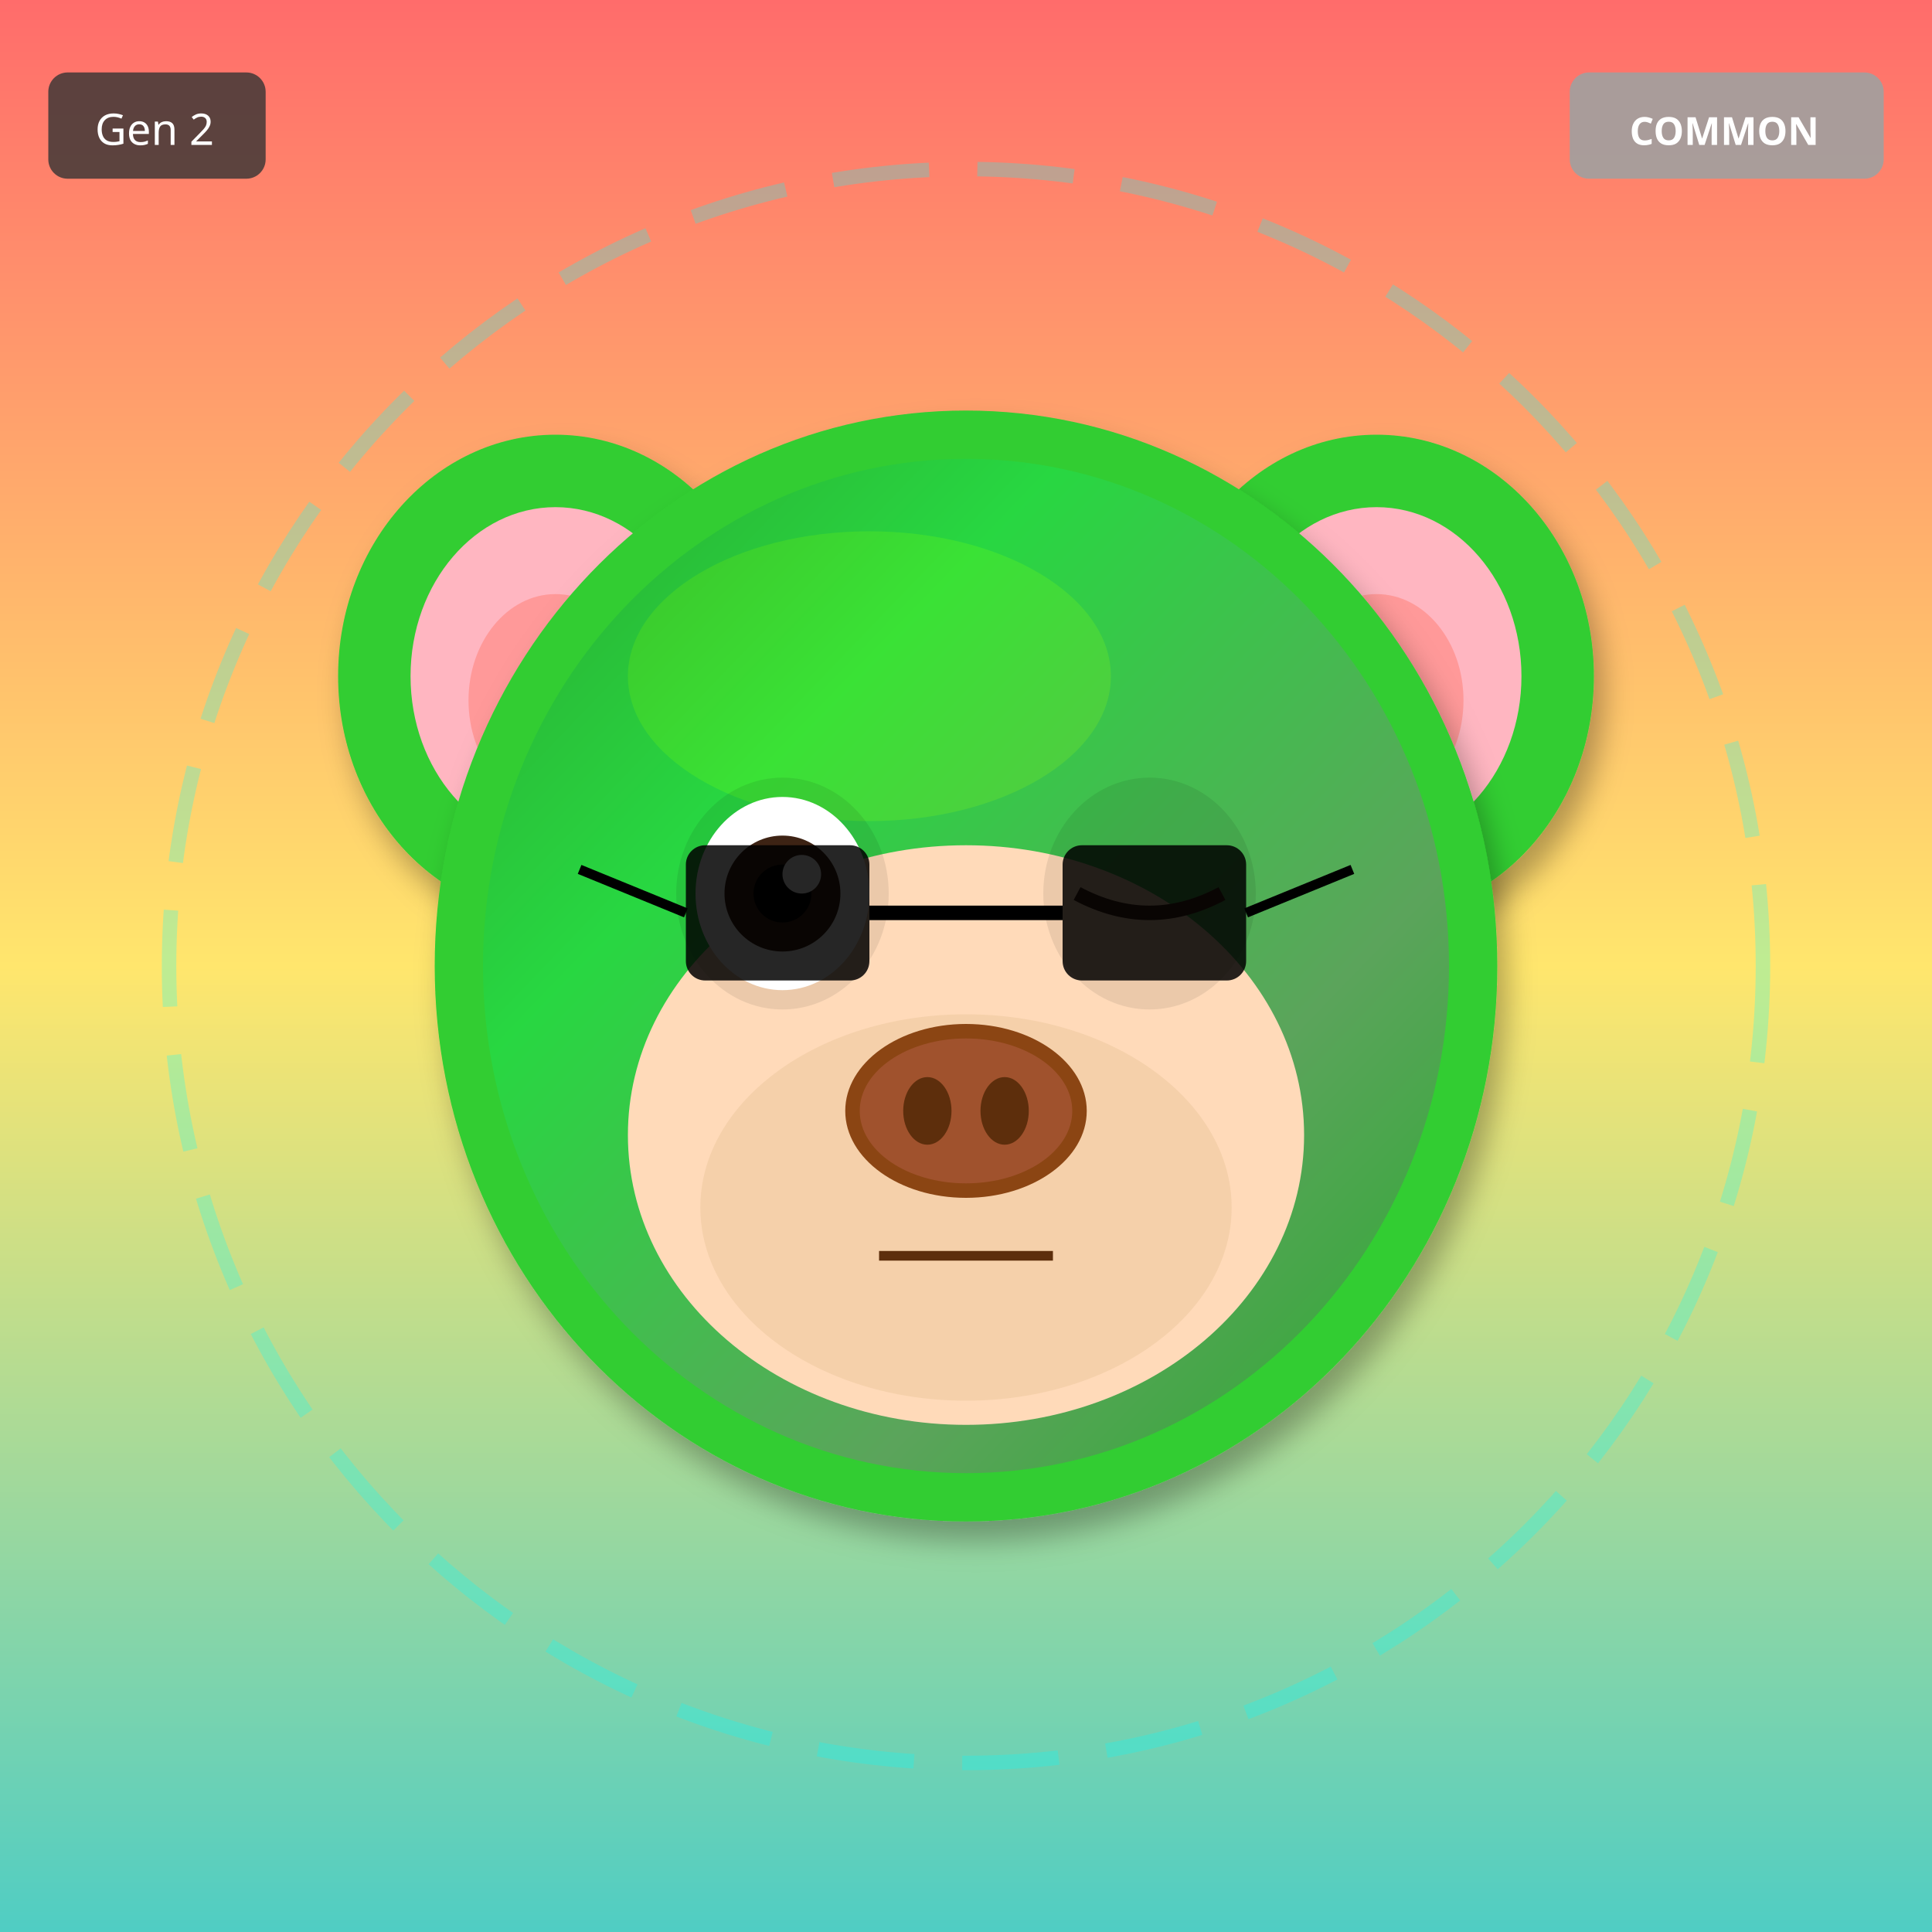
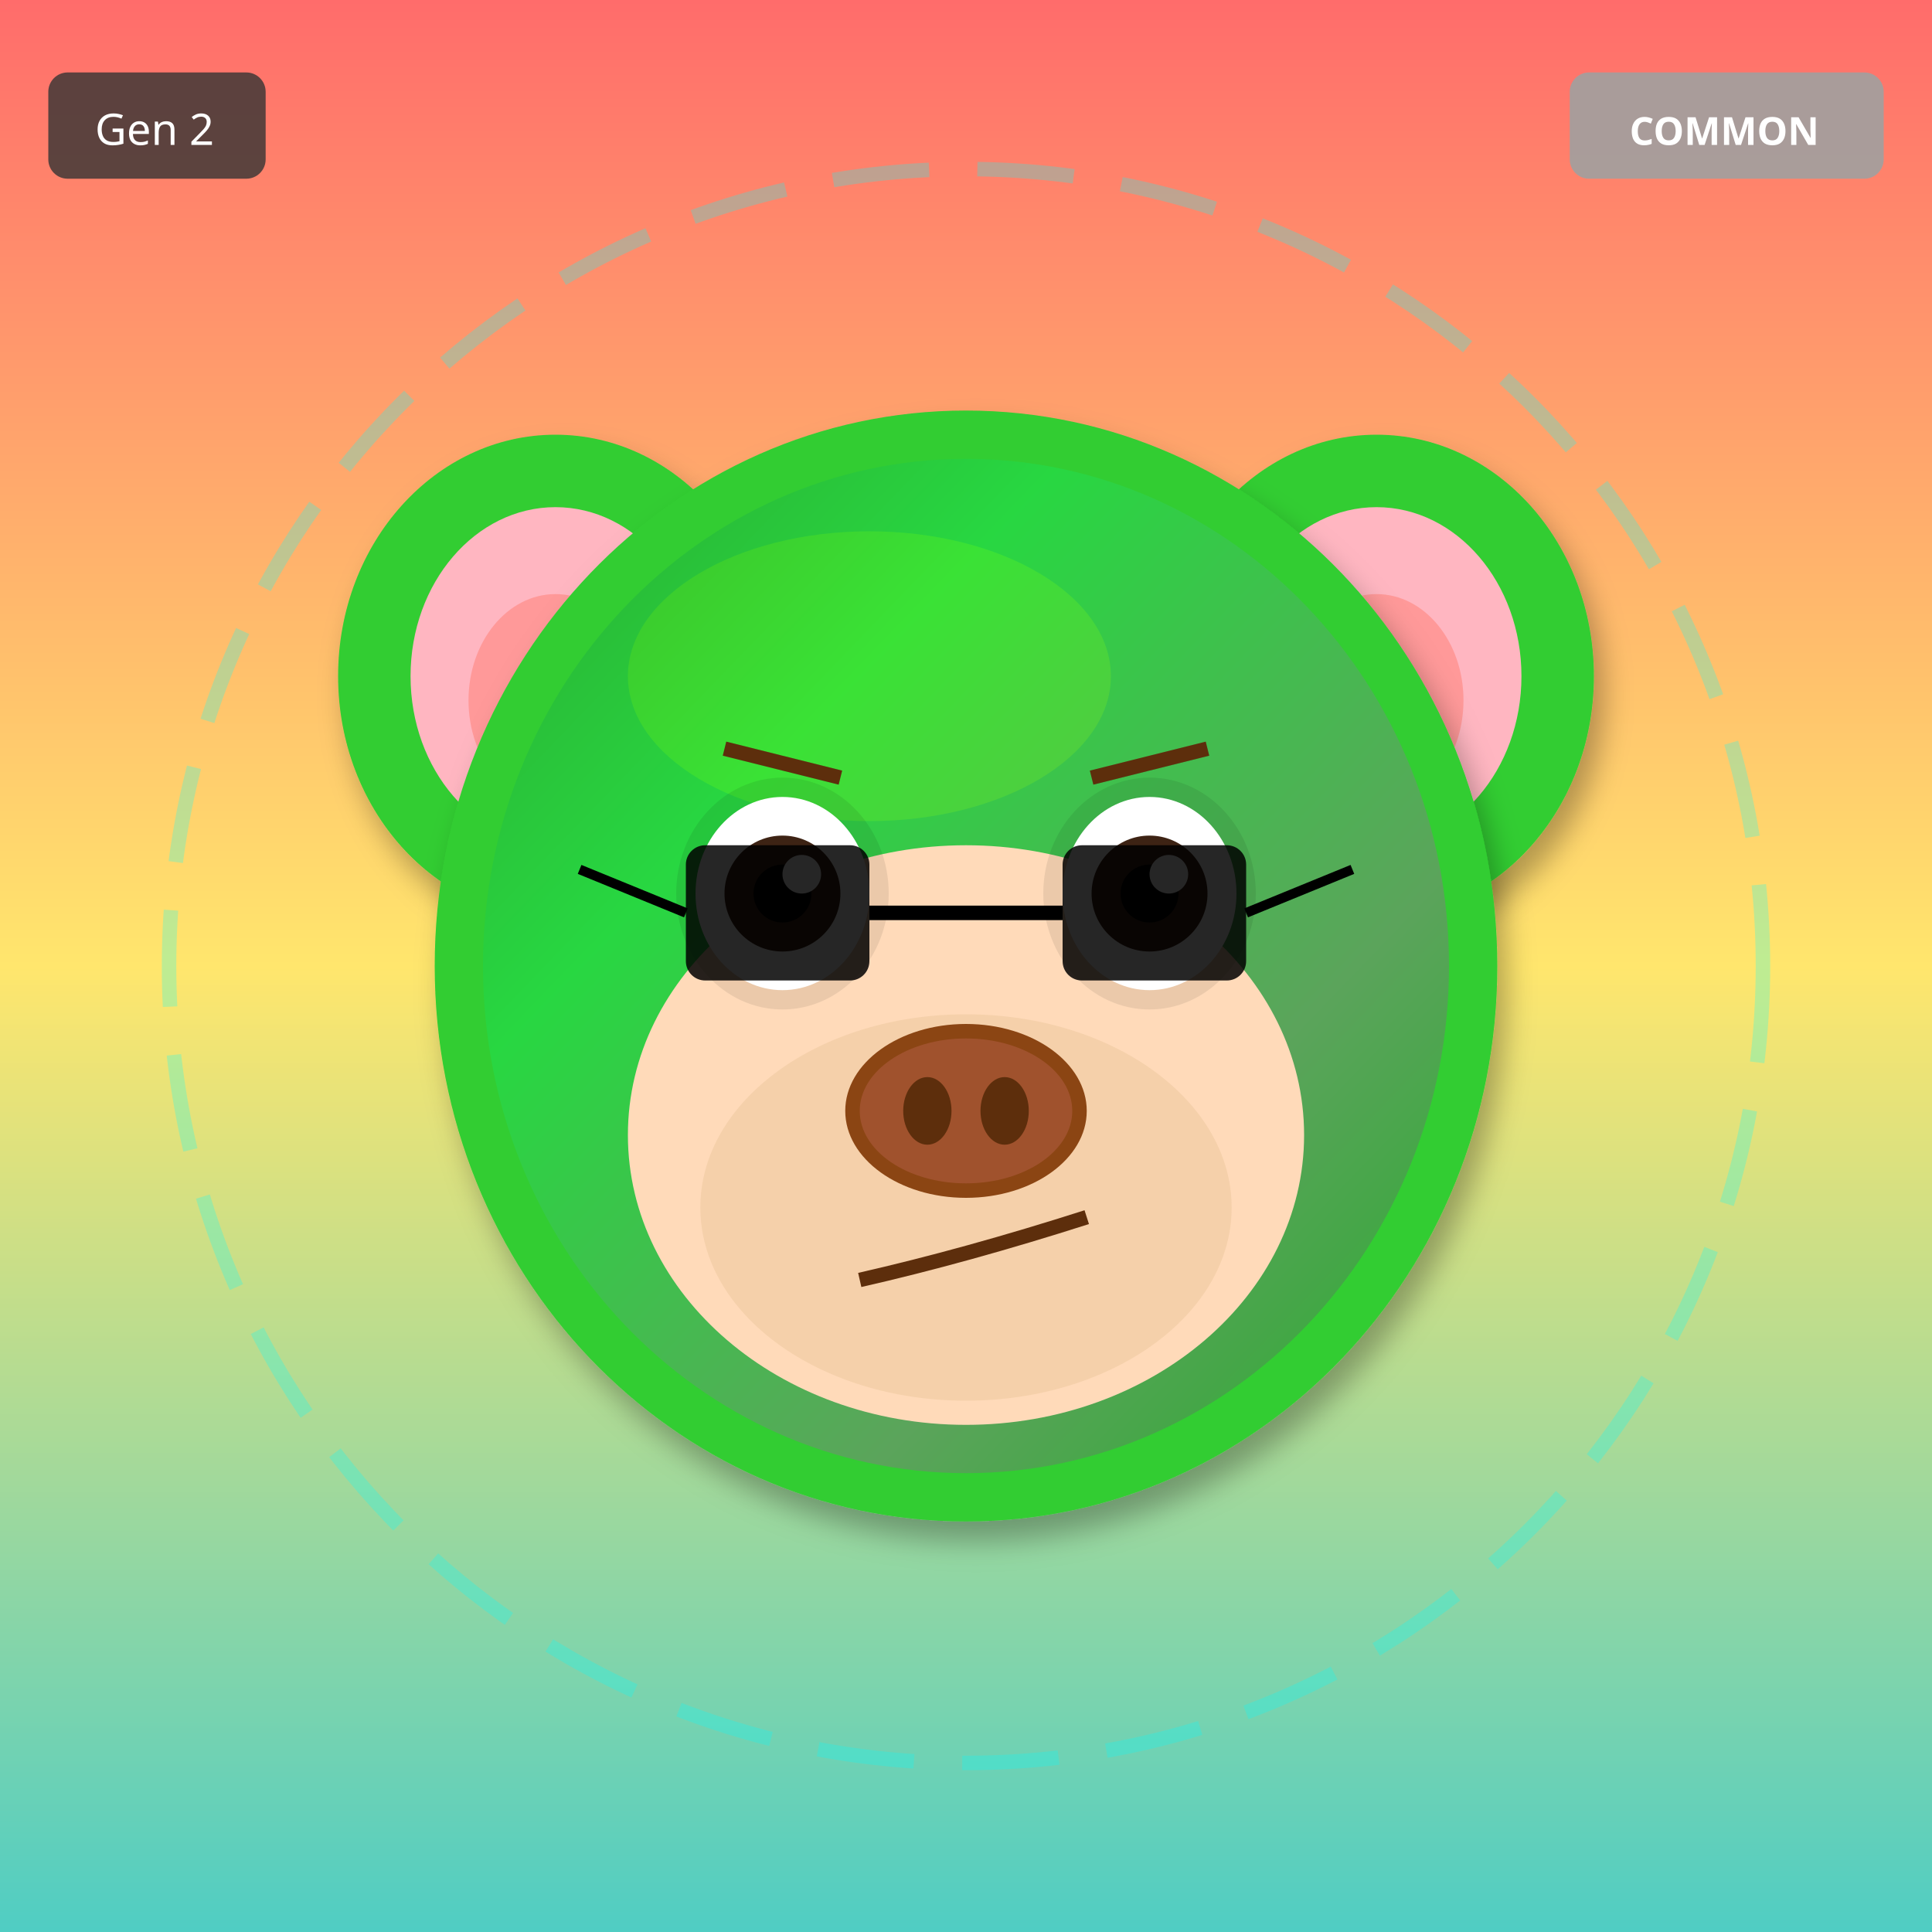
<svg xmlns="http://www.w3.org/2000/svg" width="400" height="400" viewBox="0 0 400 400">
  <defs>
    <filter id="shadow" x="-20%" y="-20%" width="140%" height="140%">
      <feDropShadow dx="2" dy="4" stdDeviation="3" flood-opacity="0.3" />
    </filter>
    <filter id="glow" x="-50%" y="-50%" width="200%" height="200%">
      <feGaussianBlur stdDeviation="8" result="blur" />
      <feMerge>
        <feMergeNode in="blur" />
        <feMergeNode in="SourceGraphic" />
      </feMerge>
    </filter>
    <linearGradient id="rainbow-body" x1="0%" y1="0%" x2="100%" y2="100%">
      <stop offset="0%" stop-color="#FF6B6B" />
      <stop offset="25%" stop-color="#FFE66D" />
      <stop offset="50%" stop-color="#4ECDC4" />
      <stop offset="75%" stop-color="#45B7D1" />
      <stop offset="100%" stop-color="#DDA0DD" />
    </linearGradient>
    <radialGradient id="galaxy-body" cx="30%" cy="30%">
      <stop offset="0%" stop-color="#E6E6FA" />
      <stop offset="50%" stop-color="#9370DB" />
      <stop offset="100%" stop-color="#1A0033" />
    </radialGradient>
    <linearGradient id="holo-body" x1="0%" y1="0%" x2="100%" y2="100%">
      <stop offset="0%" stop-color="#FF00FF" />
      <stop offset="50%" stop-color="#00FFFF" />
      <stop offset="100%" stop-color="#FFFF00" />
    </linearGradient>
    <linearGradient id="sky-gradient" x1="0%" y1="0%" x2="0%" y2="100%">
      <stop offset="0%" stop-color="#87CEEB" />
      <stop offset="100%" stop-color="#E0F4FF" />
    </linearGradient>
    <linearGradient id="grass-gradient" x1="0%" y1="0%" x2="0%" y2="100%">
      <stop offset="0%" stop-color="#90EE90" />
      <stop offset="100%" stop-color="#228B22" />
    </linearGradient>
    <linearGradient id="sunset-gradient" x1="0%" y1="0%" x2="0%" y2="100%">
      <stop offset="0%" stop-color="#FF6B6B" />
      <stop offset="50%" stop-color="#FFE66D" />
      <stop offset="100%" stop-color="#4ECDC4" />
    </linearGradient>
    <linearGradient id="aurora-gradient" x1="0%" y1="0%" x2="100%" y2="100%">
      <stop offset="0%" stop-color="#0D1B2A" />
      <stop offset="30%" stop-color="#00FF7F" />
      <stop offset="70%" stop-color="#FF00FF" />
      <stop offset="100%" stop-color="#0D1B2A" />
    </linearGradient>
    <radialGradient id="multiverse-gradient" cx="50%" cy="50%">
      <stop offset="0%" stop-color="#FFD700" />
      <stop offset="40%" stop-color="#FF00FF" />
      <stop offset="70%" stop-color="#00FFFF" />
      <stop offset="100%" stop-color="#000" />
    </radialGradient>
    <linearGradient id="rift-gradient" x1="0%" y1="0%" x2="100%" y2="100%">
      <stop offset="0%" stop-color="#000" />
      <stop offset="30%" stop-color="#9400D3" />
      <stop offset="50%" stop-color="#00FFFF" />
      <stop offset="70%" stop-color="#9400D3" />
      <stop offset="100%" stop-color="#000" />
    </linearGradient>
    <linearGradient id="heaven-gradient" x1="0%" y1="0%" x2="0%" y2="100%">
      <stop offset="0%" stop-color="#FFF" />
      <stop offset="50%" stop-color="#FFD700" stop-opacity="0.3" />
      <stop offset="100%" stop-color="#F0F8FF" />
    </linearGradient>
    <clipPath id="head-clip">
      <ellipse cx="200" cy="200" rx="110" ry="115" />
    </clipPath>
  </defs>
  <rect width="400" height="400" fill="url(#sunset-gradient)" />
  <circle cx="200" cy="200" r="165" fill="none" stroke="#00FFFF" stroke-width="3" opacity="0.25" stroke-dasharray="20,10" />
  <ellipse cx="115" cy="140" rx="45" ry="50" fill="#32CD32" filter="url(#shadow)" />
  <ellipse cx="115" cy="140" rx="30" ry="35" fill="#FFB6C1" />
  <ellipse cx="115" cy="145" rx="18" ry="22" fill="#FF9999" />
  <ellipse cx="285" cy="140" rx="45" ry="50" fill="#32CD32" filter="url(#shadow)" />
  <ellipse cx="285" cy="140" rx="30" ry="35" fill="#FFB6C1" />
  <ellipse cx="285" cy="145" rx="18" ry="22" fill="#FF9999" />
  <ellipse cx="200" cy="200" rx="110" ry="115" fill="#32CD32" filter="url(#shadow)" />
  <ellipse cx="180" cy="140" rx="50" ry="30" fill="#7CFC00" opacity="0.3" />
  <g clip-path="url(#head-clip)">
    <ellipse cx="200" cy="200" rx="100" ry="105" fill="url(#aurora-gradient)" opacity="0.2" />
  </g>
  <ellipse cx="200" cy="235" rx="70" ry="60" fill="#FFDAB9" />
  <ellipse cx="200" cy="250" rx="55" ry="40" fill="#DEB887" opacity="0.3" />
  <ellipse cx="162" cy="185" rx="22" ry="24" fill="#000" opacity="0.08" />
  <ellipse cx="238" cy="185" rx="22" ry="24" fill="#000" opacity="0.08" />
  <ellipse cx="162" cy="185" rx="18" ry="20" fill="white" />
  <circle cx="162" cy="185" r="12" fill="#3D2314" />
  <circle cx="162" cy="185" r="6" fill="#000" />
  <circle cx="166" cy="181" r="4" fill="white" />
-   <path d="M223 185 Q238 193 253 185" stroke="#3D2314" stroke-width="3" fill="none" />
+   <ellipse cx="238" cy="185" rx="18" ry="20" fill="white" />
+   <circle cx="238" cy="185" r="12" fill="#3D2314" />
+   <circle cx="238" cy="185" r="6" fill="#000" />
+   <circle cx="242" cy="181" r="4" fill="white" />
  <g>
    <ellipse cx="200" cy="230" rx="25" ry="18" fill="#8B4513" />
    <ellipse cx="200" cy="230" rx="22" ry="15" fill="#A0522D" />
    <ellipse cx="192" cy="230" rx="5" ry="7" fill="#5D2E0C" />
    <ellipse cx="208" cy="230" rx="5" ry="7" fill="#5D2E0C" />
  </g>
-   <line x1="182" y1="260" x2="218" y2="260" stroke="#5D2E0C" stroke-width="2" />
+   <path d="M178 265 Q200 260 225 252" stroke="#5D2E0C" stroke-width="3" fill="none" />
+   <line x1="150" y1="155" x2="174" y2="161" stroke="#5D2E0C" stroke-width="3" />
+   <line x1="226" y1="161" x2="250" y2="155" stroke="#5D2E0C" stroke-width="3" />
  <rect x="142" y="175" width="38" height="28" rx="4" fill="#000" opacity="0.85" />
  <rect x="220" y="175" width="38" height="28" rx="4" fill="#000" opacity="0.85" />
  <line x1="180" y1="189" x2="220" y2="189" stroke="#000" stroke-width="3" />
  <line x1="142" y1="189" x2="120" y2="180" stroke="#000" stroke-width="2" />
  <line x1="258" y1="189" x2="280" y2="180" stroke="#000" stroke-width="2" />
  <g transform="translate(325, 15)">
    <rect width="65" height="22" rx="4" fill="#A0A0A0" opacity="0.9" />
    <text x="32" y="15" font-size="8" fill="#FFF" text-anchor="middle" font-family="sans-serif" font-weight="bold">COMMON</text>
  </g>
  <g transform="translate(10, 15)">
    <rect width="45" height="22" rx="4" fill="#333" opacity="0.8" />
    <text x="22" y="15" font-size="9" fill="#FFF" text-anchor="middle" font-family="sans-serif">Gen 2</text>
  </g>
</svg>
